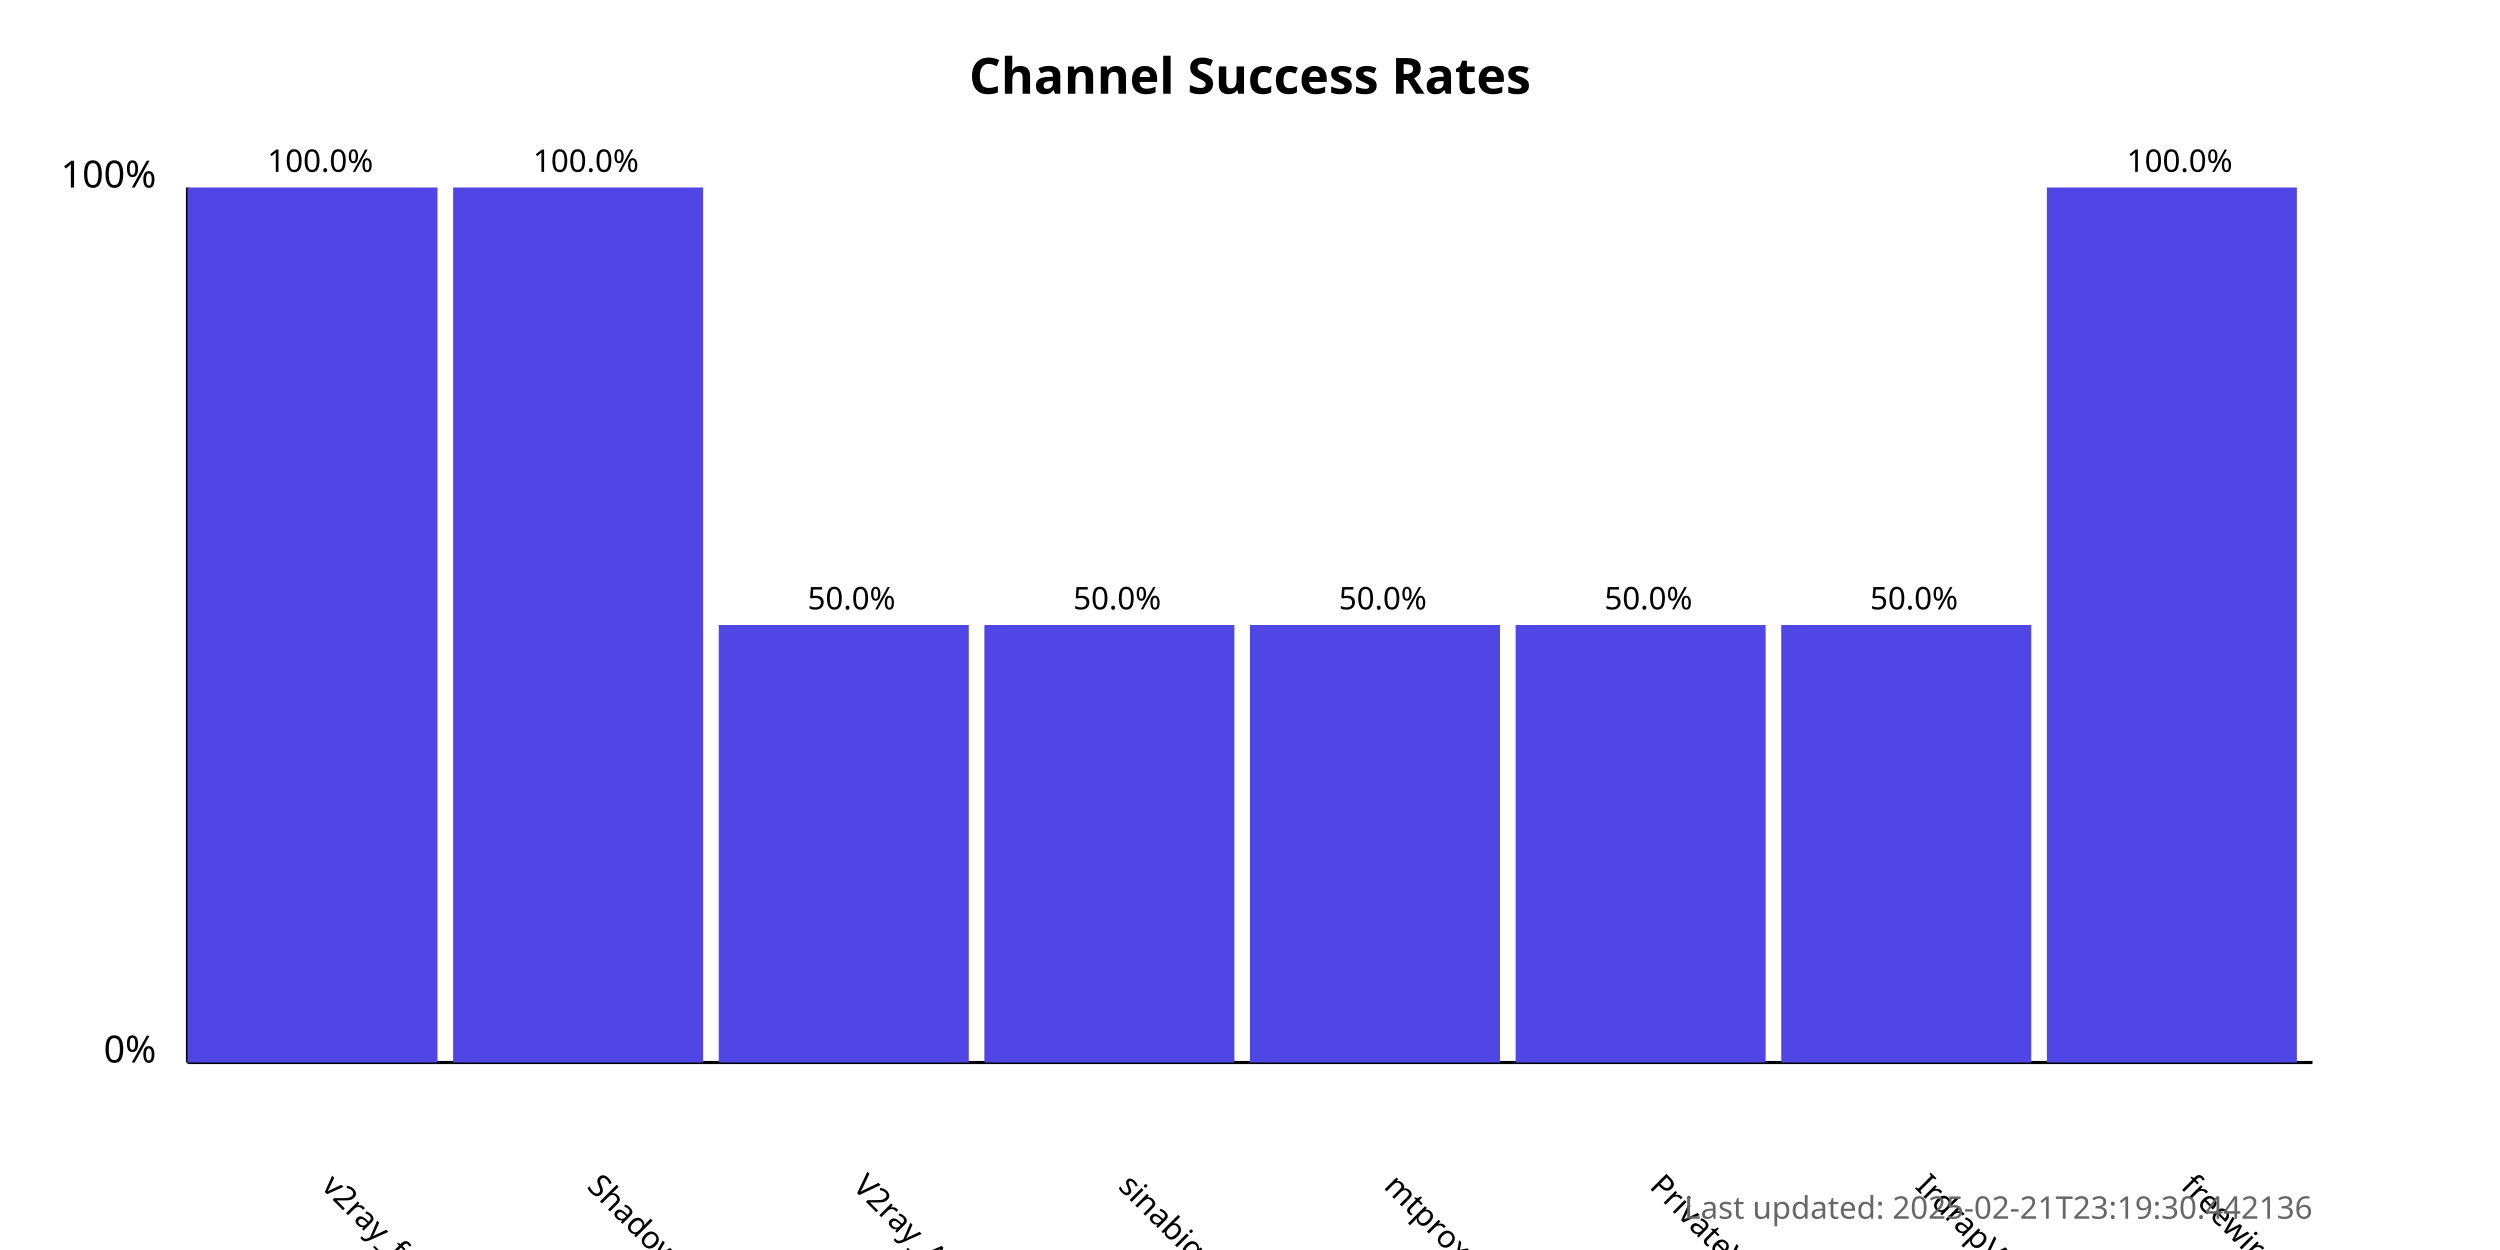
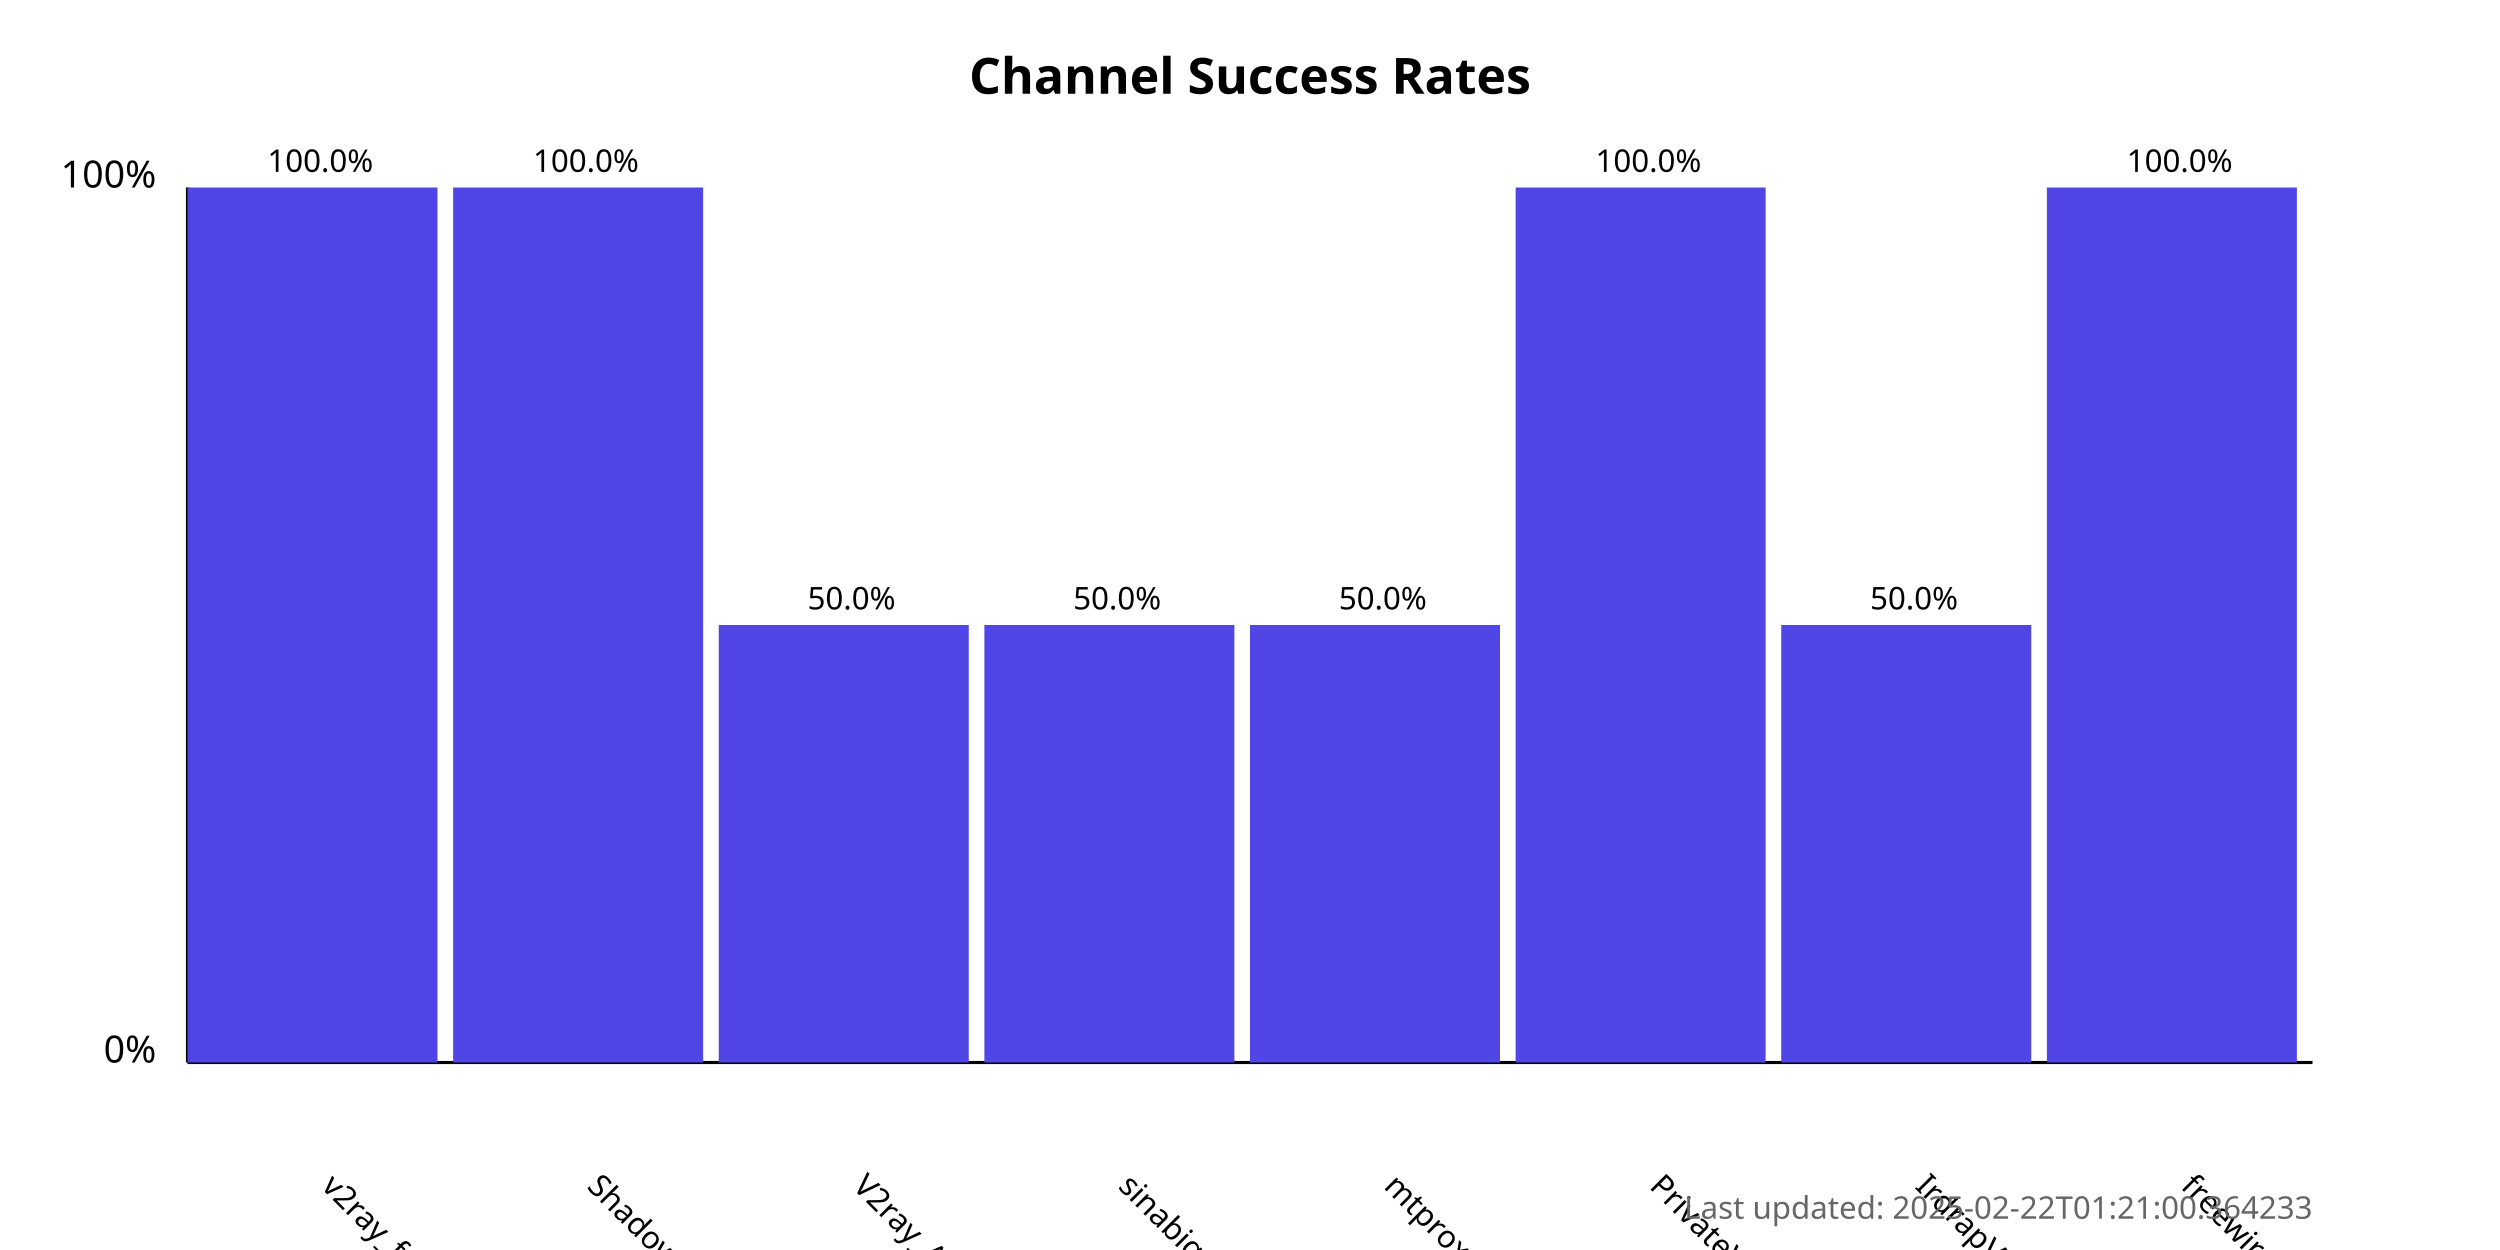
<svg xmlns="http://www.w3.org/2000/svg" width="800" height="400">
  <style>
            .chart-title { font: bold 16px sans-serif; }
            .axis-label { font: 12px sans-serif; }
            .tick-label { font: 10px sans-serif; }
            .bar { fill: #4f46e5; }
            .bar:hover { fill: #6366f1; }
            .timestamp { font: 10px sans-serif; fill: #666; }
        </style>
  <text x="400.0" y="30" text-anchor="middle" class="chart-title">
            Channel Success Rates
        </text>
  <line x1="60" y1="340" x2="60" y2="60" stroke="black" stroke-width="1" />
  <line x1="60" y1="340" x2="740" y2="340" stroke="black" stroke-width="1" />
  <text x="50" y="340" text-anchor="end" class="axis-label">0%</text>
  <text x="50" y="60" text-anchor="end" class="axis-label">100%</text>
  <g>
    <rect x="60" y="60.0" width="80.0" height="280.0" class="bar" />
    <text x="102.5" y="380" transform="rotate(45, 102.5, 380)" text-anchor="start" class="tick-label">
                v2ray_free_conf
            </text>
    <text x="102.5" y="55.0" text-anchor="middle" class="tick-label">
                100.0%
            </text>
  </g>
  <g>
    <rect x="145.0" y="60.0" width="80.0" height="280.0" class="bar" />
    <text x="187.5" y="380" transform="rotate(45, 187.5, 380)" text-anchor="start" class="tick-label">
                ShadowProxy66
            </text>
    <text x="187.5" y="55.0" text-anchor="middle" class="tick-label">
                100.0%
            </text>
  </g>
  <g>
    <rect x="230.0" y="200.0" width="80.0" height="140.0" class="bar" />
    <text x="272.5" y="380" transform="rotate(45, 272.5, 380)" text-anchor="start" class="tick-label">
                V2ray_Alpha
            </text>
    <text x="272.5" y="195.0" text-anchor="middle" class="tick-label">
                50.0%
            </text>
  </g>
  <g>
    <rect x="315.0" y="200.0" width="80.0" height="140.0" class="bar" />
    <text x="357.5" y="380" transform="rotate(45, 357.5, 380)" text-anchor="start" class="tick-label">
                sinabigo
            </text>
    <text x="357.5" y="195.0" text-anchor="middle" class="tick-label">
                50.0%
            </text>
  </g>
  <g>
    <rect x="400.0" y="200.0" width="80.0" height="140.0" class="bar" />
    <text x="442.5" y="380" transform="rotate(45, 442.5, 380)" text-anchor="start" class="tick-label">
                mtproxy_lists
            </text>
    <text x="442.5" y="195.0" text-anchor="middle" class="tick-label">
                50.0%
            </text>
  </g>
  <g>
-     <rect x="485.0" y="200.0" width="80.0" height="140.0" class="bar" />
+     <rect x="485.0" y="60.0" width="80.0" height="280.0" class="bar" />
    <text x="527.5" y="380" transform="rotate(45, 527.5, 380)" text-anchor="start" class="tick-label">
                PrivateVPNs
            </text>
-     <text x="527.5" y="195.0" text-anchor="middle" class="tick-label">
-                 50.0%
+     <text x="527.5" y="55.0" text-anchor="middle" class="tick-label">
+                 100.0%
            </text>
  </g>
  <g>
    <rect x="570.0" y="200.0" width="80.0" height="140.0" class="bar" />
    <text x="612.5" y="380" transform="rotate(45, 612.5, 380)" text-anchor="start" class="tick-label">
                IrdrapVPNnews
            </text>
    <text x="612.5" y="195.0" text-anchor="middle" class="tick-label">
                50.0%
            </text>
  </g>
  <g>
    <rect x="655.0" y="60.0" width="80.0" height="280.0" class="bar" />
    <text x="697.5" y="380" transform="rotate(45, 697.5, 380)" text-anchor="start" class="tick-label">
                freewireguard
            </text>
    <text x="697.5" y="55.0" text-anchor="middle" class="tick-label">
                100.0%
            </text>
  </g>
  <text x="740" y="390" text-anchor="end" class="timestamp">
-             Last updated: 2025-02-21T23:19:30.442136
+             Last updated: 2025-02-22T01:21:00.364233
        </text>
</svg>
